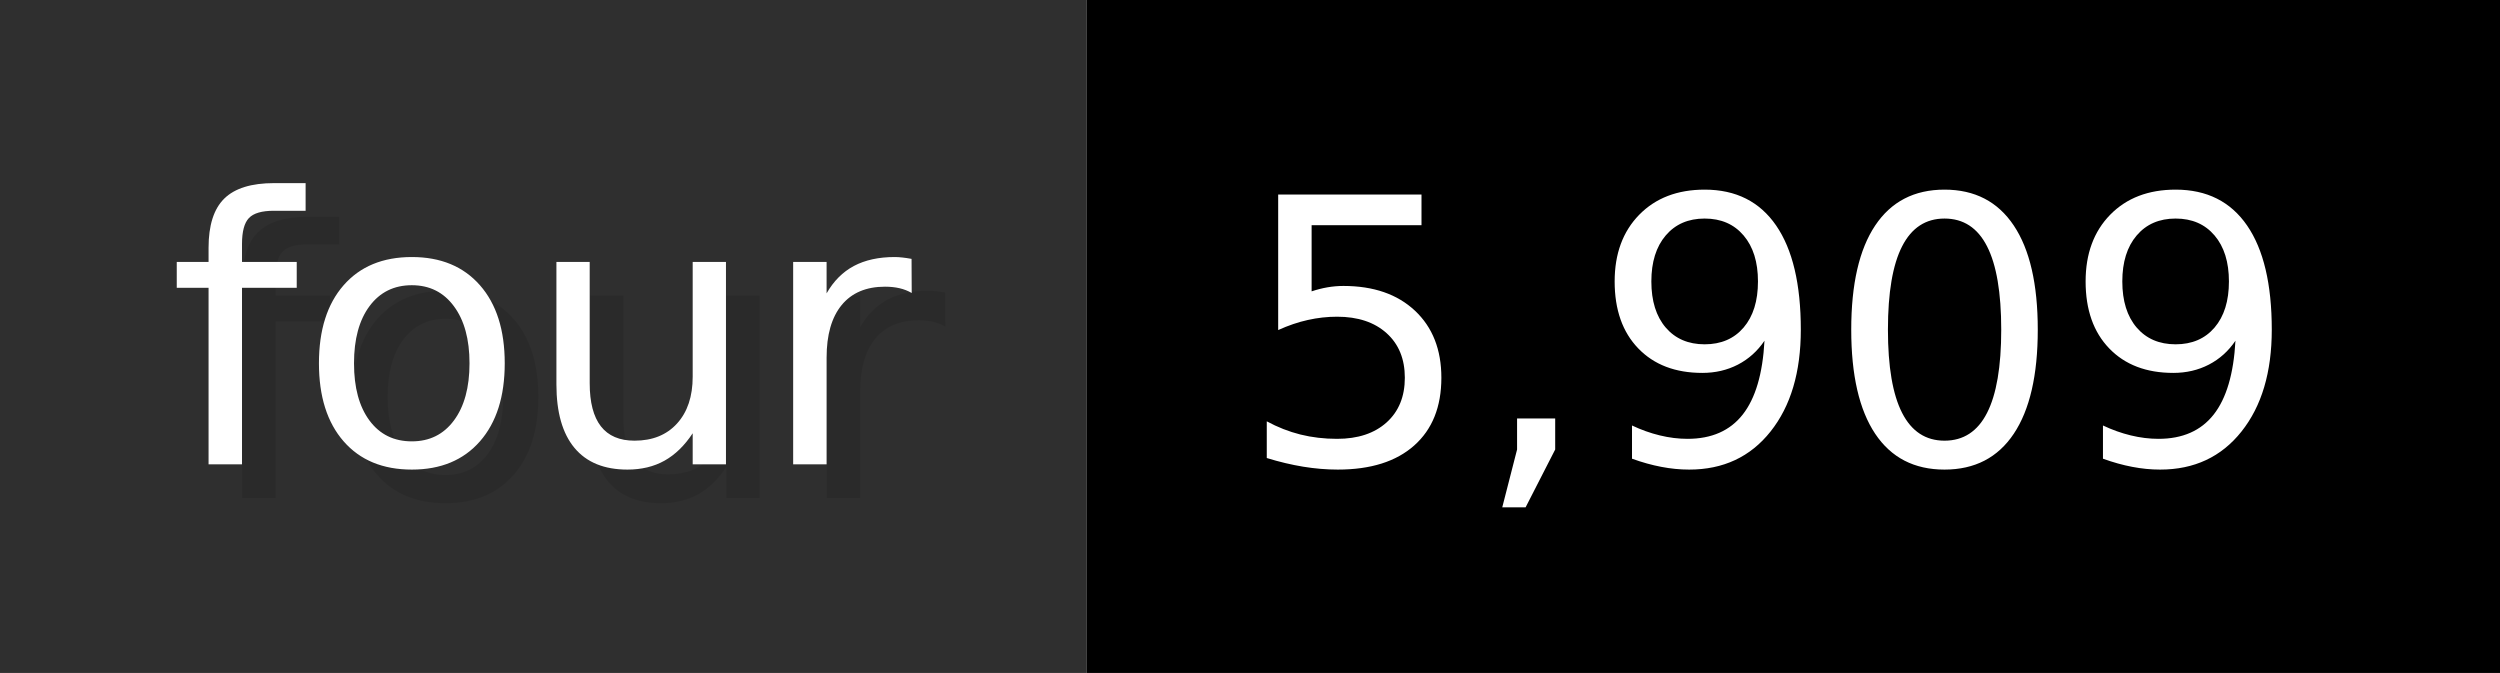
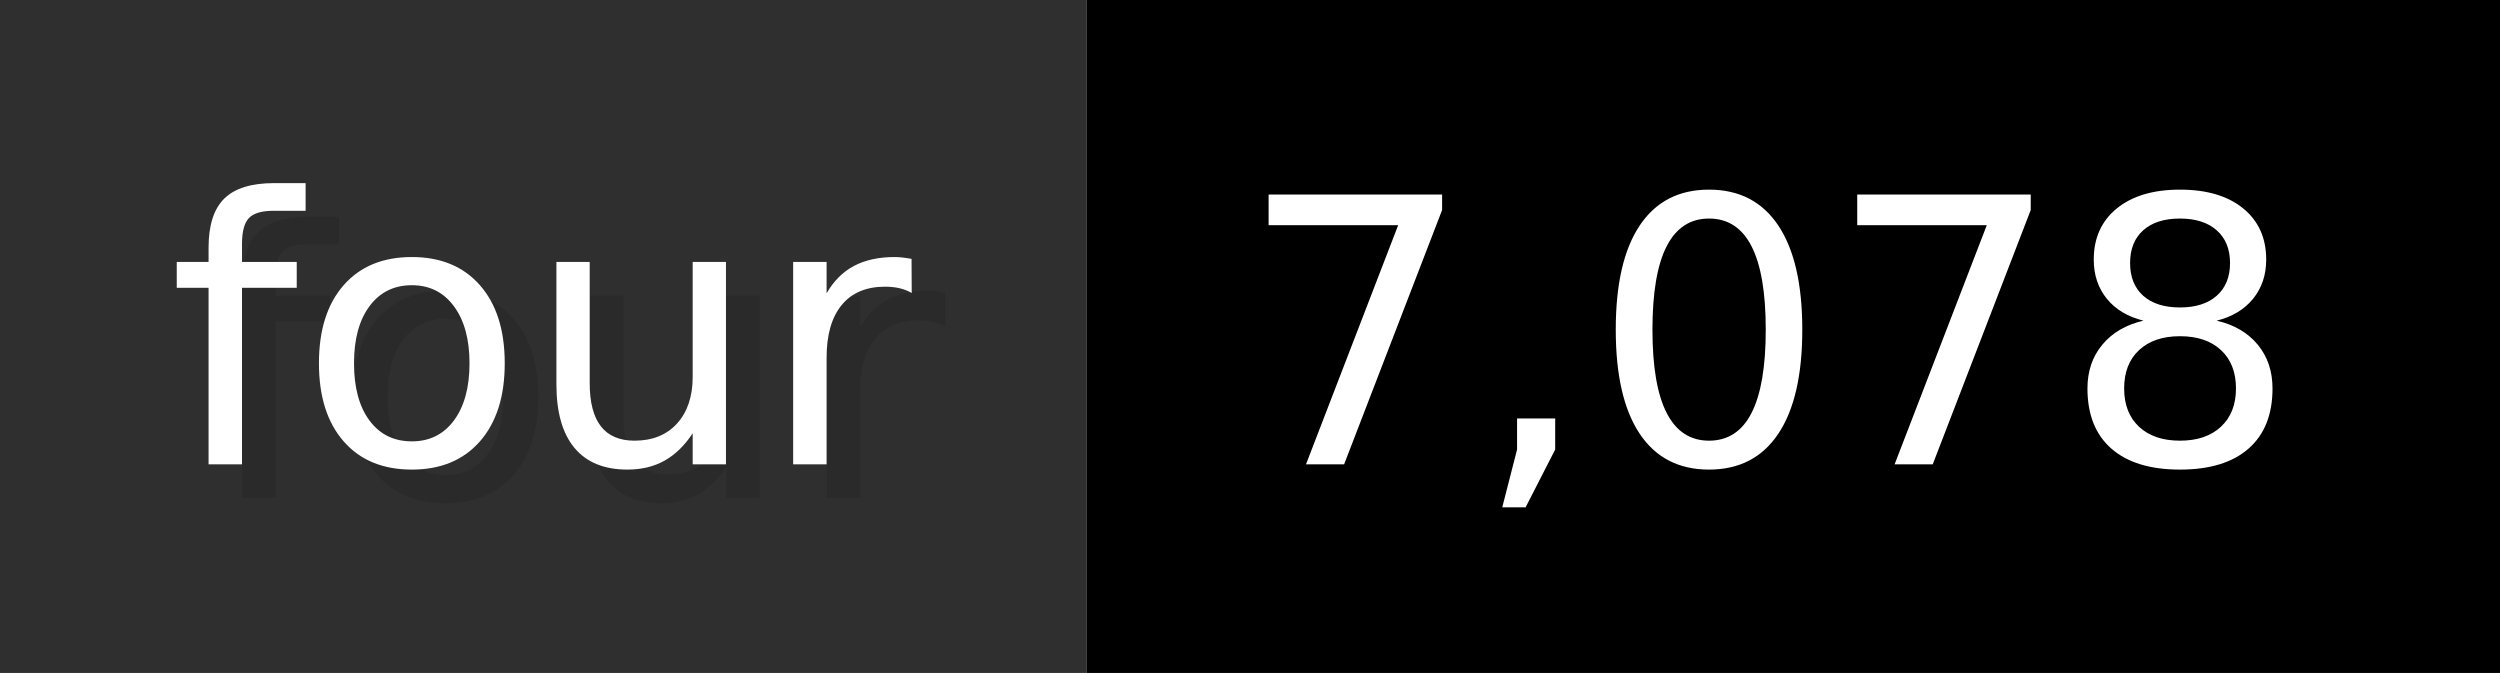
- <svg xmlns="http://www.w3.org/2000/svg" width="74.3" height="20" viewBox="0 0 743 200" role="img" aria-label="four: 5,909">
+ <svg xmlns="http://www.w3.org/2000/svg" width="74.3" height="20" viewBox="0 0 743 200" role="img" aria-label="four: 7,078">
  <g>
    <rect fill="#2F2F2F" width="323" height="200" />
    <rect fill="#" x="323" width="420" height="200" />
  </g>
  <g aria-hidden="true" fill="#fff" text-anchor="start" font-family="Verdana,DejaVu Sans,sans-serif" font-size="110">
    <text x="60" y="148" textLength="223" fill="#000" opacity="0.1">four</text>
    <text x="50" y="138" textLength="223">four</text>
-     <text x="378" y="148" textLength="320" fill="#000" opacity="0.1">5,909</text>
-     <text x="368" y="138" textLength="320">5,909</text>
+     <text x="378" y="148" textLength="320" fill="#000" opacity="0.1">7,078</text>
+     <text x="368" y="138" textLength="320">7,078</text>
  </g>
</svg>
